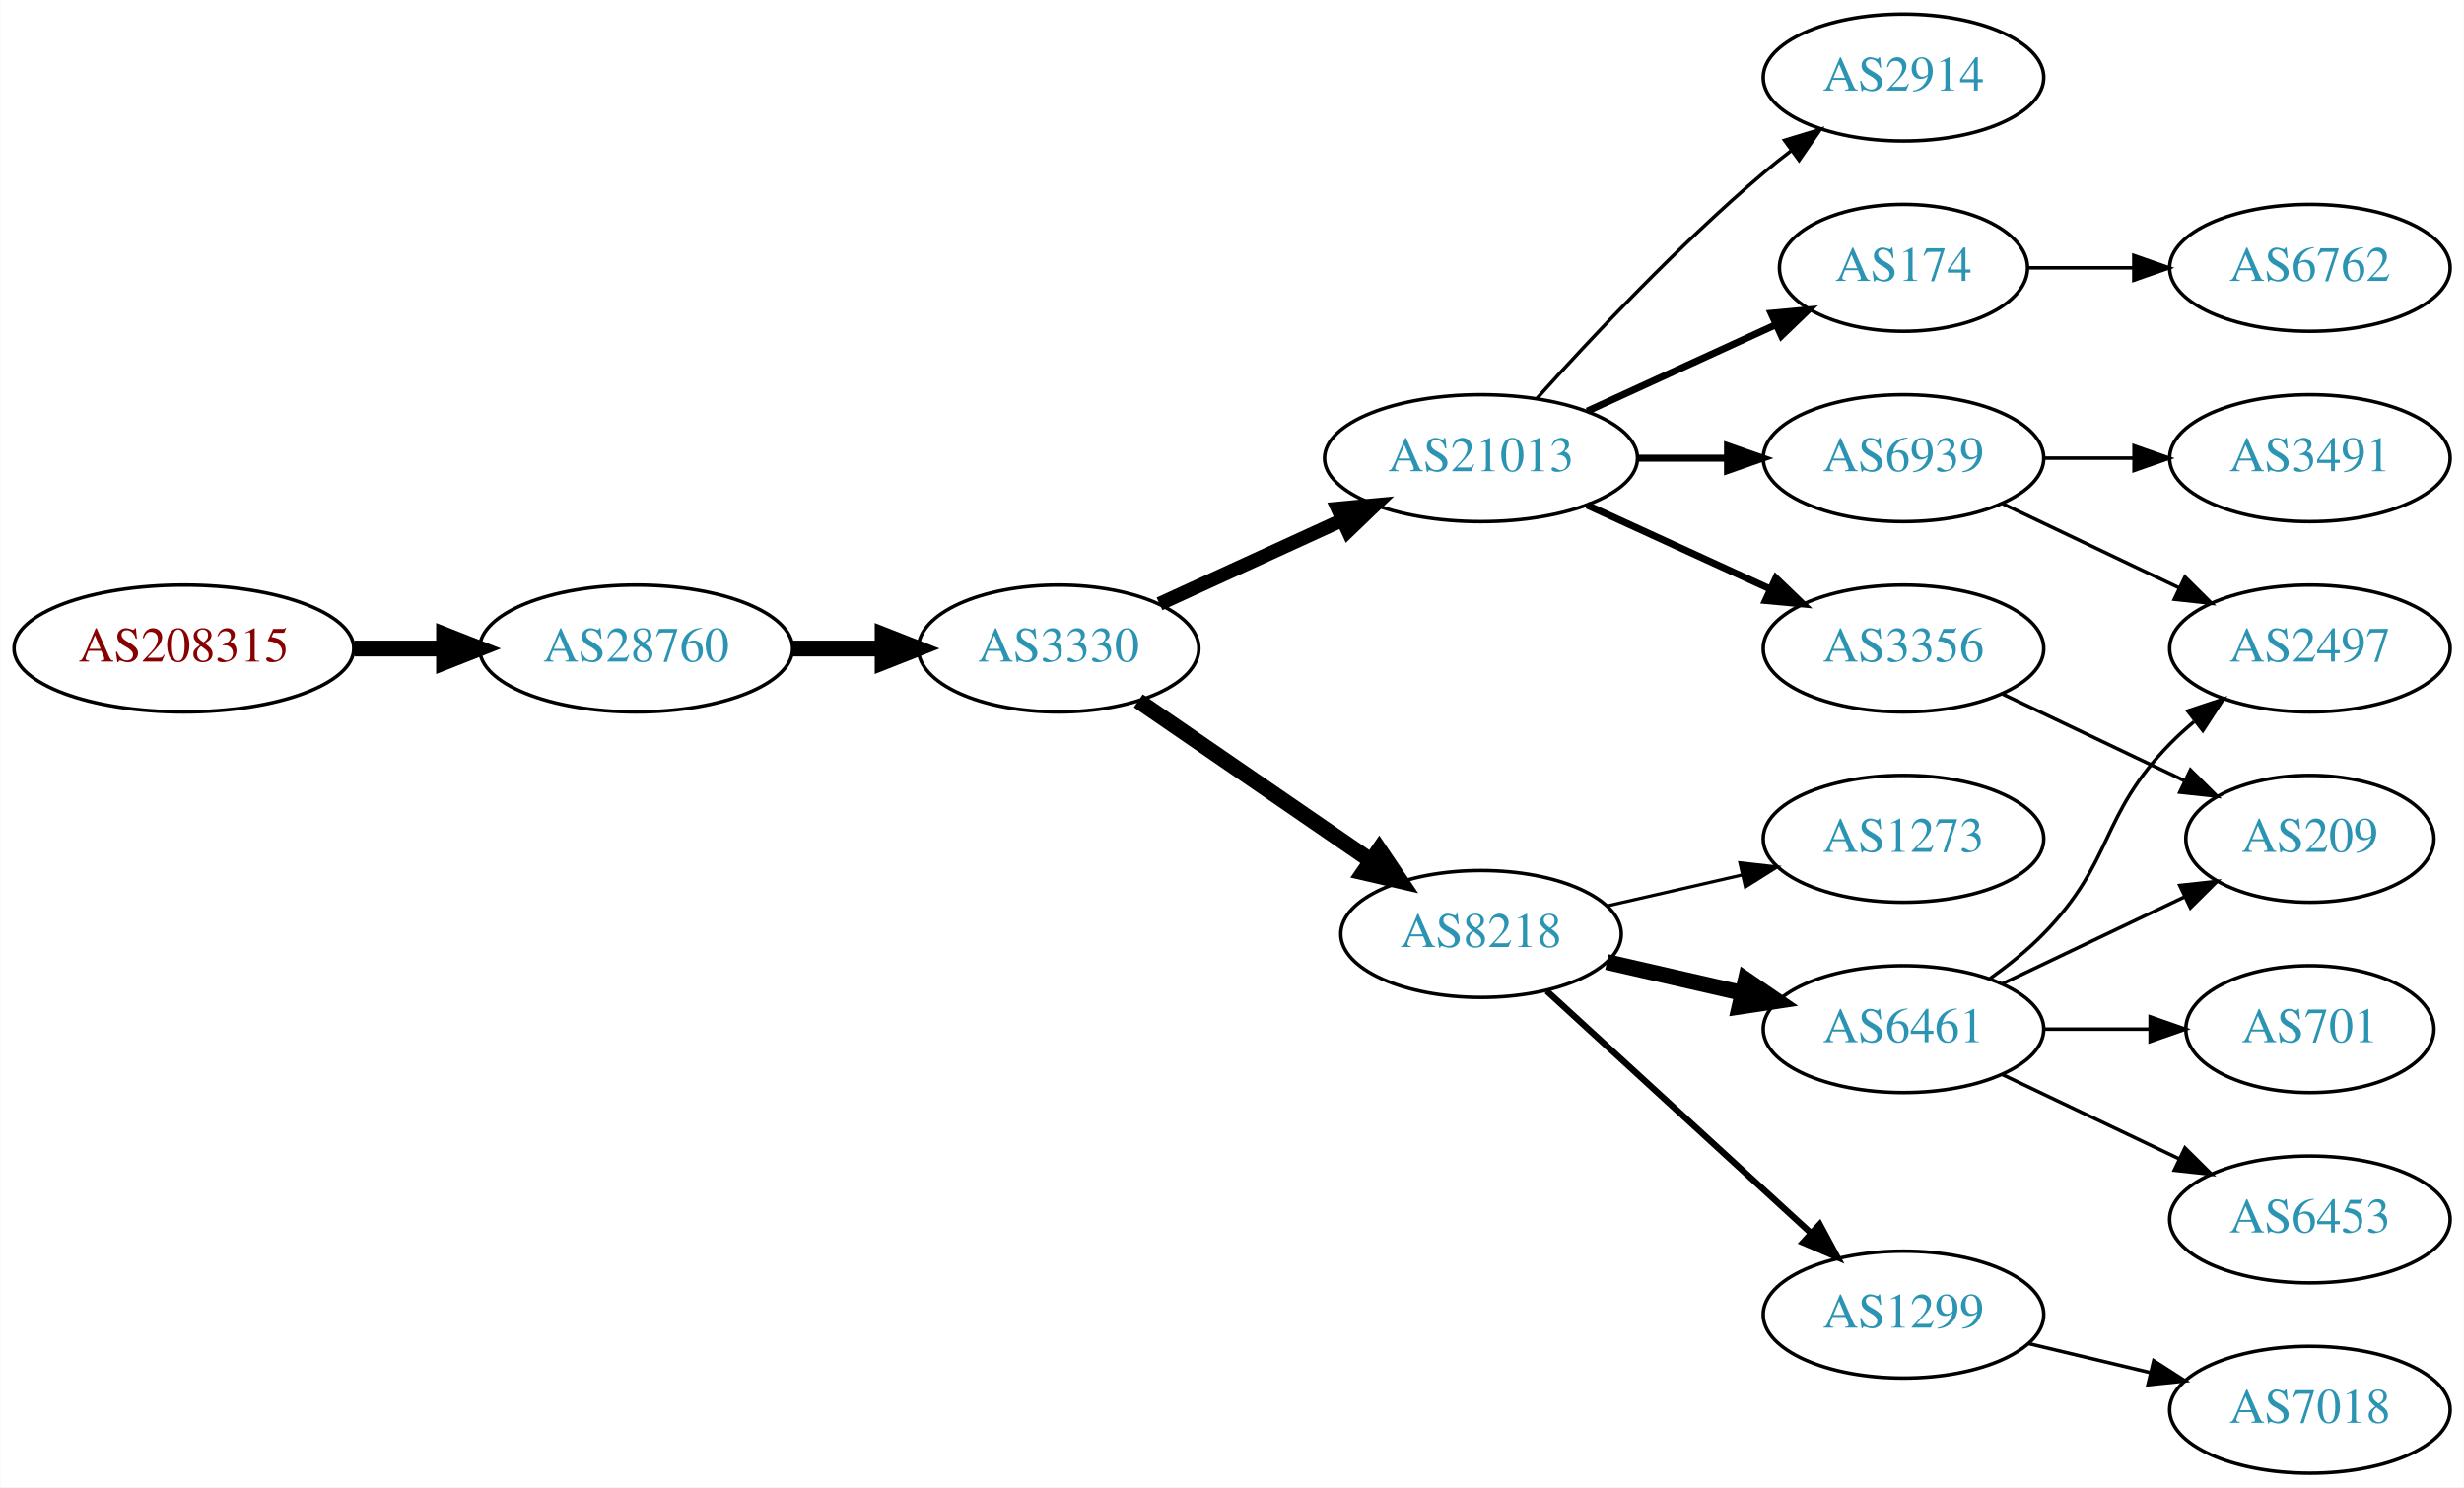
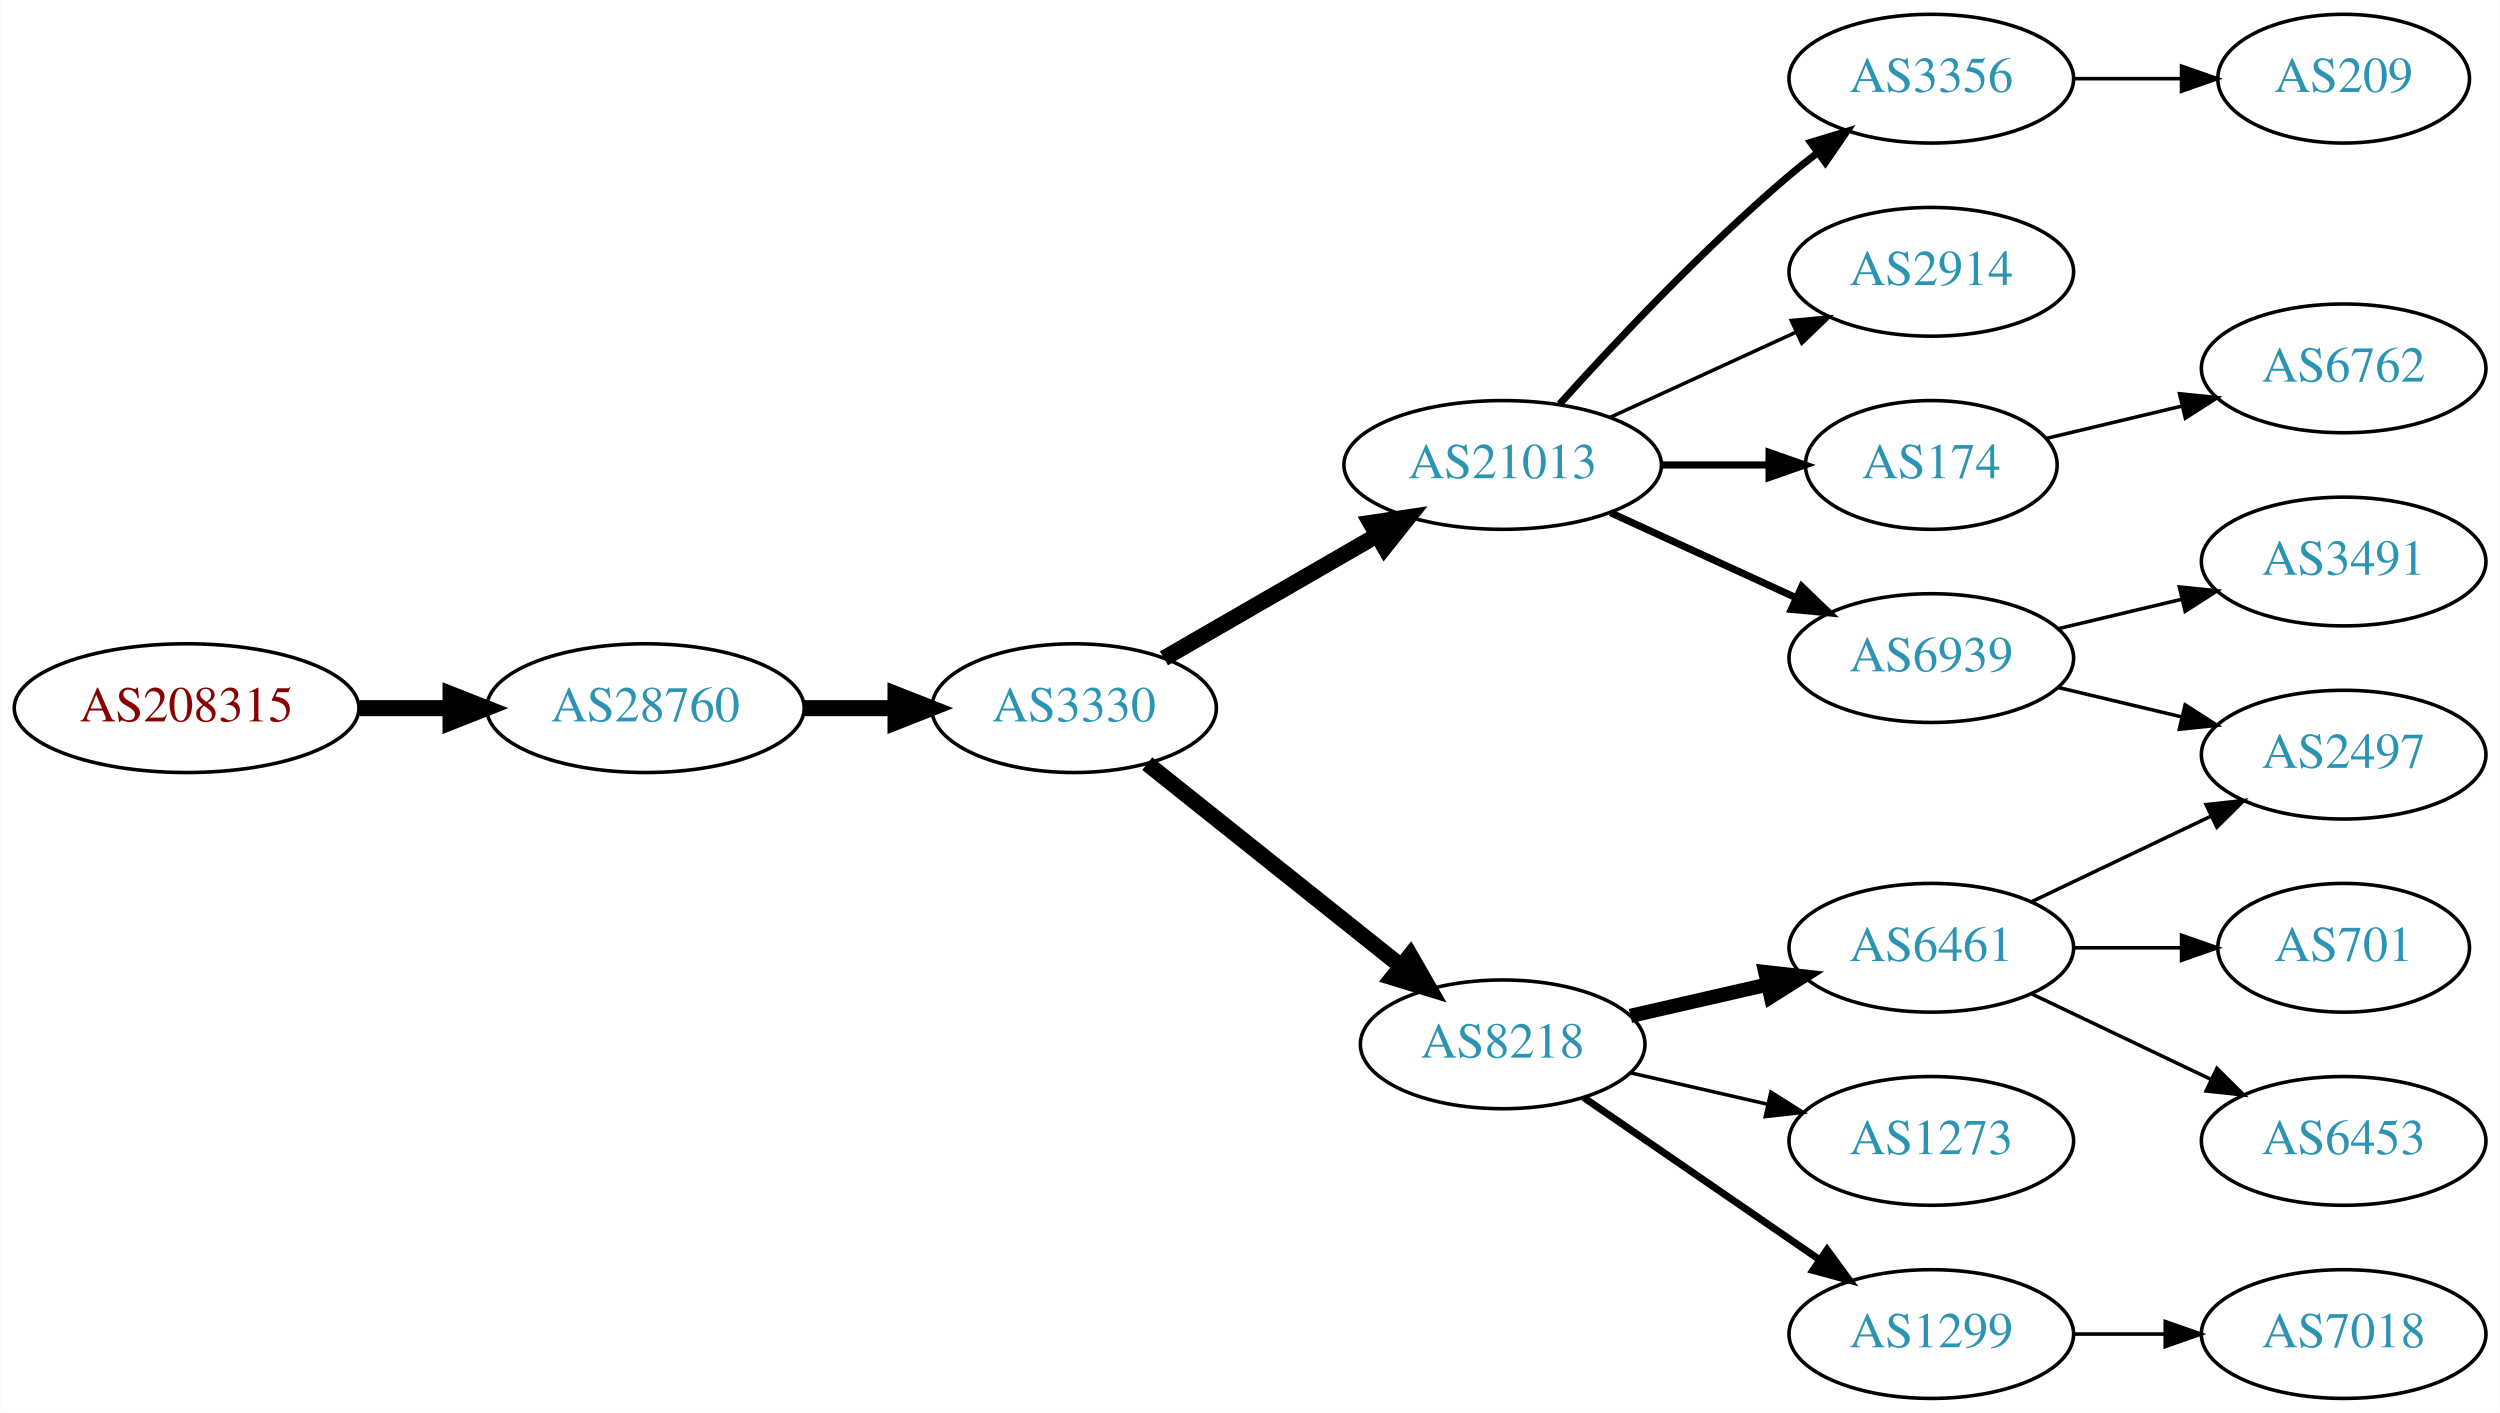
- <svg xmlns="http://www.w3.org/2000/svg" xmlns:xlink="http://www.w3.org/1999/xlink" width="699pt" height="422pt" viewBox="0.00 0.00 698.85 422.00">
-   <g id="graph0" class="graph" transform="scale(1 1) rotate(0) translate(4 418)">
-     <polygon fill="white" stroke="none" points="-4,4 -4,-418 694.855,-418 694.855,4 -4,4" />
+ <svg xmlns="http://www.w3.org/2000/svg" xmlns:xlink="http://www.w3.org/1999/xlink" width="699pt" height="395pt" viewBox="0.00 0.00 698.85 395.00">
+   <g id="graph0" class="graph" transform="scale(1 1) rotate(0) translate(4 391)">
+     <polygon fill="white" stroke="none" points="-4,4 -4,-391 694.855,-391 694.855,4 -4,4" />
    <g id="node1" class="node">
      <g id="a_node1">
        <a xlink:href="/asn/208315" xlink:title="AS208315 ~ frauscher [AT]">
-           <ellipse fill="#ffffff" stroke="black" cx="48.096" cy="-234" rx="48.192" ry="18" />
-           <text text-anchor="middle" x="48.096" y="-230.3" font-family="Times,serif" font-size="14.00" fill="#880000">AS208315</text>
+           <ellipse fill="#ffffff" stroke="black" cx="48.096" cy="-193" rx="48.192" ry="18" />
+           <text text-anchor="middle" x="48.096" y="-189.3" font-family="Times,serif" font-size="14.00" fill="#880000">AS208315</text>
        </a>
      </g>
    </g>
    <g id="node2" class="node">
      <g id="a_node2">
        <a xlink:href="/asn/28760" xlink:title="AS28760 ~ Schaerdingerstr. 35 [AT]">
-           <ellipse fill="#ffffff" stroke="black" cx="176.388" cy="-234" rx="44.393" ry="18" />
-           <text text-anchor="middle" x="176.388" y="-230.3" font-family="Times,serif" font-size="14.00" fill="#2c94b3">AS28760</text>
+           <ellipse fill="#ffffff" stroke="black" cx="176.388" cy="-193" rx="44.393" ry="18" />
+           <text text-anchor="middle" x="176.388" y="-189.3" font-family="Times,serif" font-size="14.00" fill="#2c94b3">AS28760</text>
        </a>
      </g>
    </g>
    <g id="edge1" class="edge">
-       <path fill="none" stroke="black" stroke-width="4.5" d="M96.481,-234C104.742,-234 113.386,-234 121.799,-234" />
-       <polygon fill="black" stroke="black" stroke-width="4.5" points="121.904,-237.938 131.904,-234 121.904,-230.063 121.904,-237.938" />
+       <path fill="none" stroke="black" stroke-width="4.5" d="M96.481,-193C104.742,-193 113.386,-193 121.799,-193" />
+       <polygon fill="black" stroke="black" stroke-width="4.5" points="121.904,-196.938 131.904,-193 121.904,-189.063 121.904,-196.938" />
    </g>
    <g id="node3" class="node">
      <g id="a_node3">
        <a xlink:href="/asn/3330" xlink:title="AS3330 ~ Vienna, Austria [AT]">
-           <ellipse fill="#ffffff" stroke="black" cx="296.23" cy="-234" rx="39.794" ry="18" />
-           <text text-anchor="middle" x="296.23" y="-230.3" font-family="Times,serif" font-size="14.00" fill="#2c94b3">AS3330</text>
+           <ellipse fill="#ffffff" stroke="black" cx="296.23" cy="-193" rx="39.794" ry="18" />
+           <text text-anchor="middle" x="296.23" y="-189.3" font-family="Times,serif" font-size="14.00" fill="#2c94b3">AS3330</text>
        </a>
      </g>
    </g>
    <g id="edge2" class="edge">
-       <path fill="none" stroke="black" stroke-width="4.5" d="M220.599,-234C228.911,-234 237.674,-234 246.156,-234" />
-       <polygon fill="black" stroke="black" stroke-width="4.5" points="246.315,-237.938 256.315,-234 246.315,-230.063 246.315,-237.938" />
+       <path fill="none" stroke="black" stroke-width="4.5" d="M220.599,-193C228.911,-193 237.674,-193 246.156,-193" />
+       <polygon fill="black" stroke="black" stroke-width="4.5" points="246.315,-196.938 256.315,-193 246.315,-189.063 246.315,-196.938" />
    </g>
    <g id="node4" class="node">
      <g id="a_node4">
        <a xlink:href="/asn/21013" xlink:title="AS21013 ~ Wels, AT [AT]">
-           <ellipse fill="#ffffff" stroke="black" cx="416.073" cy="-288" rx="44.393" ry="18" />
-           <text text-anchor="middle" x="416.073" y="-284.3" font-family="Times,serif" font-size="14.00" fill="#2c94b3">AS21013</text>
+           <ellipse fill="#ffffff" stroke="black" cx="416.073" cy="-261" rx="44.393" ry="18" />
+           <text text-anchor="middle" x="416.073" y="-257.3" font-family="Times,serif" font-size="14.00" fill="#2c94b3">AS21013</text>
        </a>
      </g>
    </g>
    <g id="edge3" class="edge">
-       <path fill="none" stroke="black" stroke-width="3.938" d="M324.859,-246.661C340.357,-253.762 359.923,-262.728 376.87,-270.494" />
-       <polygon fill="black" stroke="black" stroke-width="3.938" points="375.424,-273.681 385.973,-274.665 378.34,-267.317 375.424,-273.681" />
+       <path fill="none" stroke="black" stroke-width="4.5" d="M321.362,-206.925C338.568,-216.854 361.942,-230.341 381.041,-241.362" />
+       <polygon fill="black" stroke="black" stroke-width="4.5" points="379.122,-244.801 389.752,-246.389 383.058,-237.98 379.122,-244.801" />
    </g>
    <g id="node5" class="node">
      <g id="a_node5">
        <a xlink:href="/asn/8218" xlink:title="AS8218 ~ legacy Neotelecoms [FR]">
-           <ellipse fill="#ffffff" stroke="black" cx="416.073" cy="-153" rx="39.794" ry="18" />
-           <text text-anchor="middle" x="416.073" y="-149.3" font-family="Times,serif" font-size="14.00" fill="#2c94b3">AS8218</text>
+           <ellipse fill="#ffffff" stroke="black" cx="416.073" cy="-99" rx="39.794" ry="18" />
+           <text text-anchor="middle" x="416.073" y="-95.3" font-family="Times,serif" font-size="14.00" fill="#2c94b3">AS8218</text>
        </a>
      </g>
    </g>
    <g id="edge4" class="edge">
-       <path fill="none" stroke="black" stroke-width="4.5" d="M318.844,-219.143C337.333,-206.435 364.146,-188.005 384.776,-173.825" />
-       <polygon fill="black" stroke="black" stroke-width="4.5" points="387.186,-176.946 393.196,-168.037 382.725,-170.456 387.186,-176.946" />
+       <path fill="none" stroke="black" stroke-width="4.5" d="M316.689,-177.478C336.05,-162.034 365.932,-138.198 387.684,-120.847" />
+       <polygon fill="black" stroke="black" stroke-width="4.5" points="390.222,-123.859 395.584,-114.545 385.311,-117.703 390.222,-123.859" />
    </g>
    <g id="node6" class="node">
      <g id="a_node6">
-         <a xlink:href="/asn/174" xlink:title="AS174 ~ Cogent Communications [US]">
-           <ellipse fill="#ffffff" stroke="black" cx="535.915" cy="-342" rx="35.194" ry="18" />
-           <text text-anchor="middle" x="535.915" y="-338.3" font-family="Times,serif" font-size="14.00" fill="#2c94b3">AS174</text>
+         <a xlink:href="/asn/3356" xlink:title="AS3356 ~ Level 3 Parent, LLC [US]">
+           <ellipse fill="#ffffff" stroke="black" cx="535.915" cy="-369" rx="39.794" ry="18" />
+           <text text-anchor="middle" x="535.915" y="-365.3" font-family="Times,serif" font-size="14.00" fill="#2c94b3">AS3356</text>
        </a>
      </g>
    </g>
    <g id="edge5" class="edge">
-       <path fill="none" stroke="black" stroke-width="2" d="M446.202,-301.348C462.419,-308.78 482.723,-318.083 499.812,-325.914" />
-       <polygon fill="black" stroke="black" stroke-width="2" points="498.38,-329.108 508.929,-330.092 501.296,-322.744 498.38,-329.108" />
+       <path fill="none" stroke="black" stroke-width="2" d="M432.005,-278.044C447.331,-295.097 472.267,-321.65 496.269,-342 498.766,-344.117 501.426,-346.232 504.138,-348.293" />
+       <polygon fill="black" stroke="black" stroke-width="2" points="502.175,-351.194 512.314,-354.266 506.304,-345.541 502.175,-351.194" />
    </g>
    <g id="node7" class="node">
      <g id="a_node7">
-         <a xlink:href="/asn/2914" xlink:title="AS2914 ~ NTT America, Inc. [US]">
-           <ellipse fill="#ffffff" stroke="black" cx="535.915" cy="-396" rx="39.794" ry="18" />
-           <text text-anchor="middle" x="535.915" y="-392.3" font-family="Times,serif" font-size="14.00" fill="#2c94b3">AS2914</text>
+         <a xlink:href="/asn/6939" xlink:title="AS6939 ~ Hurricane Electric LLC [US]">
+           <ellipse fill="#ffffff" stroke="black" cx="535.915" cy="-207" rx="39.794" ry="18" />
+           <text text-anchor="middle" x="535.915" y="-203.3" font-family="Times,serif" font-size="14.00" fill="#2c94b3">AS6939</text>
        </a>
      </g>
    </g>
    <g id="edge6" class="edge">
-       <path fill="none" stroke="black" d="M432.005,-305.044C447.331,-322.097 472.267,-348.65 496.269,-369 498.766,-371.117 501.426,-373.232 504.138,-375.293" />
-       <polygon fill="black" stroke="black" points="502.175,-378.194 512.314,-381.266 506.304,-372.541 502.175,-378.194" />
+       <path fill="none" stroke="black" stroke-width="2" d="M446.202,-247.652C461.814,-240.498 481.211,-231.609 497.883,-223.97" />
+       <polygon fill="black" stroke="black" stroke-width="2" points="499.702,-226.986 507.335,-219.638 496.786,-220.622 499.702,-226.986" />
    </g>
    <g id="node8" class="node">
      <g id="a_node8">
-         <a xlink:href="/asn/3356" xlink:title="AS3356 ~ Level 3 Parent, LLC [US]">
-           <ellipse fill="#ffffff" stroke="black" cx="535.915" cy="-234" rx="39.794" ry="18" />
-           <text text-anchor="middle" x="535.915" y="-230.3" font-family="Times,serif" font-size="14.00" fill="#2c94b3">AS3356</text>
+         <a xlink:href="/asn/174" xlink:title="AS174 ~ Cogent Communications [US]">
+           <ellipse fill="#ffffff" stroke="black" cx="535.915" cy="-261" rx="35.194" ry="18" />
+           <text text-anchor="middle" x="535.915" y="-257.3" font-family="Times,serif" font-size="14.00" fill="#2c94b3">AS174</text>
        </a>
      </g>
    </g>
    <g id="edge7" class="edge">
-       <path fill="none" stroke="black" stroke-width="2" d="M446.202,-274.652C461.814,-267.498 481.211,-258.609 497.883,-250.97" />
-       <polygon fill="black" stroke="black" stroke-width="2" points="499.702,-253.986 507.335,-246.638 496.786,-247.622 499.702,-253.986" />
+       <path fill="none" stroke="black" stroke-width="2" d="M460.284,-261C470.132,-261 480.612,-261 490.509,-261" />
+       <polygon fill="black" stroke="black" stroke-width="2" points="490.561,-264.5 500.561,-261 490.561,-257.5 490.561,-264.5" />
    </g>
    <g id="node9" class="node">
      <g id="a_node9">
-         <a xlink:href="/asn/6939" xlink:title="AS6939 ~ Hurricane Electric LLC [US]">
-           <ellipse fill="#ffffff" stroke="black" cx="535.915" cy="-288" rx="39.794" ry="18" />
-           <text text-anchor="middle" x="535.915" y="-284.3" font-family="Times,serif" font-size="14.00" fill="#2c94b3">AS6939</text>
+         <a xlink:href="/asn/2914" xlink:title="AS2914 ~ NTT America, Inc. [US]">
+           <ellipse fill="#ffffff" stroke="black" cx="535.915" cy="-315" rx="39.794" ry="18" />
+           <text text-anchor="middle" x="535.915" y="-311.3" font-family="Times,serif" font-size="14.00" fill="#2c94b3">AS2914</text>
        </a>
      </g>
    </g>
    <g id="edge8" class="edge">
-       <path fill="none" stroke="black" stroke-width="2" d="M460.284,-288C468.596,-288 477.359,-288 485.841,-288" />
-       <polygon fill="black" stroke="black" stroke-width="2" points="486,-291.5 496,-288 486,-284.5 486,-291.5" />
-     </g>
-     <g id="node10" class="node">
-       <g id="a_node10">
+       <path fill="none" stroke="black" d="M446.202,-274.348C461.814,-281.502 481.211,-290.391 497.883,-298.03" />
+       <polygon fill="black" stroke="black" points="496.786,-301.378 507.335,-302.362 499.702,-295.014 496.786,-301.378" />
+     </g>
+     <g id="node13" class="node">
+       <g id="a_node13">
        <a xlink:href="/asn/6461" xlink:title="AS6461 ~ Zayo Bandwidth [US]">
          <ellipse fill="#ffffff" stroke="black" cx="535.915" cy="-126" rx="39.794" ry="18" />
          <text text-anchor="middle" x="535.915" y="-122.3" font-family="Times,serif" font-size="14.00" fill="#2c94b3">AS6461</text>
        </a>
      </g>
    </g>
+     <g id="edge12" class="edge">
+       <path fill="none" stroke="black" stroke-width="4" d="M451.792,-106.955C463.792,-109.704 477.413,-112.825 490.105,-115.733" />
+       <polygon fill="black" stroke="black" stroke-width="4" points="489.508,-119.187 500.037,-118.009 491.071,-112.364 489.508,-119.187" />
+     </g>
+     <g id="node14" class="node">
+       <g id="a_node14">
+         <a xlink:href="/asn/1273" xlink:title="AS1273 ~ Vodafone Group PLC [EU]">
+           <ellipse fill="#ffffff" stroke="black" cx="535.915" cy="-72" rx="39.794" ry="18" />
+           <text text-anchor="middle" x="535.915" y="-68.3" font-family="Times,serif" font-size="14.00" fill="#2c94b3">AS1273</text>
+         </a>
+       </g>
+     </g>
+     <g id="edge13" class="edge">
+       <path fill="none" stroke="black" d="M451.792,-91.045C463.792,-88.296 477.413,-85.175 490.105,-82.267" />
+       <polygon fill="black" stroke="black" points="491.071,-85.636 500.037,-79.991 489.508,-78.813 491.071,-85.636" />
+     </g>
+     <g id="node15" class="node">
+       <g id="a_node15">
+         <a xlink:href="/asn/1299" xlink:title="AS1299 ~ Telia Carrier [EU]">
+           <ellipse fill="#ffffff" stroke="black" cx="535.915" cy="-18" rx="39.794" ry="18" />
+           <text text-anchor="middle" x="535.915" y="-14.3" font-family="Times,serif" font-size="14.00" fill="#2c94b3">AS1299</text>
+         </a>
+       </g>
+     </g>
+     <g id="edge14" class="edge">
+       <path fill="none" stroke="black" stroke-width="2" d="M438.687,-84.143C457.175,-71.435 483.989,-53.005 504.619,-38.825" />
+       <polygon fill="black" stroke="black" stroke-width="2" points="506.781,-41.586 513.039,-33.037 502.815,-35.817 506.781,-41.586" />
+     </g>
+     <g id="node10" class="node">
+       <g id="a_node10">
+         <a xlink:href="/asn/209" xlink:title="AS209 ~ CenturyLink Communications, LLC [US]">
+           <ellipse fill="#ffffff" stroke="black" cx="651.208" cy="-369" rx="35.194" ry="18" />
+           <text text-anchor="middle" x="651.208" y="-365.3" font-family="Times,serif" font-size="14.00" fill="#2c94b3">AS209</text>
+         </a>
+       </g>
+     </g>
    <g id="edge9" class="edge">
-       <path fill="none" stroke="black" stroke-width="4.5" d="M451.792,-145.045C463.792,-142.296 477.413,-139.175 490.105,-136.267" />
-       <polygon fill="black" stroke="black" stroke-width="4.5" points="491.169,-140.063 500.037,-133.991 489.41,-132.387 491.169,-140.063" />
+       <path fill="none" stroke="black" d="M575.587,-369C585.293,-369 595.784,-369 605.746,-369" />
+       <polygon fill="black" stroke="black" points="605.883,-372.5 615.883,-369 605.883,-365.5 605.883,-372.5" />
    </g>
    <g id="node11" class="node">
      <g id="a_node11">
-         <a xlink:href="/asn/1299" xlink:title="AS1299 ~ Telia Carrier [EU]">
-           <ellipse fill="#ffffff" stroke="black" cx="535.915" cy="-45" rx="39.794" ry="18" />
-           <text text-anchor="middle" x="535.915" y="-41.3" font-family="Times,serif" font-size="14.00" fill="#2c94b3">AS1299</text>
+         <a xlink:href="/asn/2497" xlink:title="AS2497 ~ Internet Initiative Japan Inc. [JP]">
+           <ellipse fill="#ffffff" stroke="black" cx="651.208" cy="-180" rx="39.794" ry="18" />
+           <text text-anchor="middle" x="651.208" y="-176.3" font-family="Times,serif" font-size="14.00" fill="#2c94b3">AS2497</text>
        </a>
      </g>
    </g>
    <g id="edge10" class="edge">
-       <path fill="none" stroke="black" stroke-width="1.8" d="M434.715,-136.831C454.588,-118.618 487.05,-88.867 509.619,-68.183" />
-       <polygon fill="black" stroke="black" stroke-width="1.8" points="512.145,-70.616 517.152,-61.279 507.415,-65.455 512.145,-70.616" />
+       <path fill="none" stroke="black" d="M571.522,-198.752C582.394,-196.162 594.548,-193.265 605.991,-190.538" />
+       <polygon fill="black" stroke="black" points="606.897,-193.92 615.813,-188.197 605.274,-187.111 606.897,-193.92" />
    </g>
    <g id="node12" class="node">
      <g id="a_node12">
-         <a xlink:href="/asn/1273" xlink:title="AS1273 ~ Vodafone Group PLC [EU]">
-           <ellipse fill="#ffffff" stroke="black" cx="535.915" cy="-180" rx="39.794" ry="18" />
-           <text text-anchor="middle" x="535.915" y="-176.3" font-family="Times,serif" font-size="14.00" fill="#2c94b3">AS1273</text>
+         <a xlink:href="/asn/3491" xlink:title="AS3491 ~ PCCW Global, Inc. [US]">
+           <ellipse fill="#ffffff" stroke="black" cx="651.208" cy="-234" rx="39.794" ry="18" />
+           <text text-anchor="middle" x="651.208" y="-230.3" font-family="Times,serif" font-size="14.00" fill="#2c94b3">AS3491</text>
        </a>
      </g>
    </g>
    <g id="edge11" class="edge">
-       <path fill="none" stroke="black" stroke-width="0.9" d="M451.792,-160.955C463.792,-163.704 477.413,-166.825 490.105,-169.733" />
-       <polygon fill="black" stroke="black" stroke-width="0.9" points="489.508,-173.187 500.037,-172.009 491.071,-166.364 489.508,-173.187" />
-     </g>
-     <g id="node19" class="node">
-       <g id="a_node19">
-         <a xlink:href="/asn/6762" xlink:title="AS6762 ~ TELECOM ITALIA SPARKLE S.p.A. [IT]">
-           <ellipse fill="#ffffff" stroke="black" cx="651.208" cy="-342" rx="39.794" ry="18" />
-           <text text-anchor="middle" x="651.208" y="-338.3" font-family="Times,serif" font-size="14.00" fill="#2c94b3">AS6762</text>
-         </a>
-       </g>
-     </g>
-     <g id="edge20" class="edge">
-       <path fill="none" stroke="black" d="M571.214,-342C580.592,-342 590.942,-342 600.976,-342" />
-       <polygon fill="black" stroke="black" points="601.265,-345.5 611.265,-342 601.265,-338.5 601.265,-345.5" />
-     </g>
-     <g id="node15" class="node">
-       <g id="a_node15">
-         <a xlink:href="/asn/209" xlink:title="AS209 ~ CenturyLink Communications, LLC [US]">
-           <ellipse fill="#ffffff" stroke="black" cx="651.208" cy="-180" rx="35.194" ry="18" />
-           <text text-anchor="middle" x="651.208" y="-176.3" font-family="Times,serif" font-size="14.00" fill="#2c94b3">AS209</text>
-         </a>
-       </g>
-     </g>
-     <g id="edge19" class="edge">
-       <path fill="none" stroke="black" d="M564.052,-221.066C579.483,-213.71 598.969,-204.423 615.504,-196.541" />
-       <polygon fill="black" stroke="black" points="617.325,-199.551 624.846,-192.089 614.313,-193.232 617.325,-199.551" />
-     </g>
-     <g id="node13" class="node">
-       <g id="a_node13">
-         <a xlink:href="/asn/2497" xlink:title="AS2497 ~ Internet Initiative Japan Inc. [JP]">
-           <ellipse fill="#ffffff" stroke="black" cx="651.208" cy="-234" rx="39.794" ry="18" />
-           <text text-anchor="middle" x="651.208" y="-230.3" font-family="Times,serif" font-size="14.00" fill="#2c94b3">AS2497</text>
-         </a>
-       </g>
-     </g>
-     <g id="edge18" class="edge">
-       <path fill="none" stroke="black" d="M564.052,-275.066C579.046,-267.919 597.867,-258.948 614.09,-251.215" />
-       <polygon fill="black" stroke="black" points="615.772,-254.291 623.293,-246.829 612.76,-247.972 615.772,-254.291" />
+       <path fill="none" stroke="black" d="M571.522,-215.248C582.394,-217.838 594.548,-220.735 605.991,-223.462" />
+       <polygon fill="black" stroke="black" points="605.274,-226.889 615.813,-225.803 606.897,-220.08 605.274,-226.889" />
    </g>
    <g id="node18" class="node">
      <g id="a_node18">
-         <a xlink:href="/asn/3491" xlink:title="AS3491 ~ PCCW Global, Inc. [US]">
+         <a xlink:href="/asn/6762" xlink:title="AS6762 ~ TELECOM ITALIA SPARKLE S.p.A. [IT]">
          <ellipse fill="#ffffff" stroke="black" cx="651.208" cy="-288" rx="39.794" ry="18" />
-           <text text-anchor="middle" x="651.208" y="-284.3" font-family="Times,serif" font-size="14.00" fill="#2c94b3">AS3491</text>
-         </a>
-       </g>
+           <text text-anchor="middle" x="651.208" y="-284.3" font-family="Times,serif" font-size="14.00" fill="#2c94b3">AS6762</text>
+         </a>
+       </g>
+     </g>
+     <g id="edge18" class="edge">
+       <path fill="none" stroke="black" d="M568.173,-268.449C579.853,-271.233 593.348,-274.449 605.978,-277.459" />
+       <polygon fill="black" stroke="black" points="605.33,-280.903 615.869,-279.816 606.953,-274.093 605.33,-280.903" />
    </g>
    <g id="edge17" class="edge">
-       <path fill="none" stroke="black" d="M575.587,-288C583.79,-288 592.554,-288 601.087,-288" />
-       <polygon fill="black" stroke="black" points="601.326,-291.5 611.326,-288 601.326,-284.5 601.326,-291.5" />
-     </g>
-     <g id="edge12" class="edge">
-       <path fill="none" stroke="black" d="M560.509,-140.389C565.765,-144.148 571.097,-148.437 575.562,-153 595.734,-173.617 591.389,-186.383 611.562,-207 613.655,-209.139 615.938,-211.218 618.315,-213.21" />
-       <polygon fill="black" stroke="black" points="616.558,-216.275 626.614,-219.611 620.833,-210.732 616.558,-216.275" />
-     </g>
-     <g id="node14" class="node">
-       <g id="a_node14">
-         <a xlink:href="/asn/6453" xlink:title="AS6453 ~ TATA COMMUNICATIONS (AMERICA) INC [US]">
-           <ellipse fill="#ffffff" stroke="black" cx="651.208" cy="-72" rx="39.794" ry="18" />
-           <text text-anchor="middle" x="651.208" y="-68.3" font-family="Times,serif" font-size="14.00" fill="#2c94b3">AS6453</text>
-         </a>
-       </g>
-     </g>
-     <g id="edge13" class="edge">
-       <path fill="none" stroke="black" d="M564.052,-113.066C579.046,-105.919 597.867,-96.948 614.09,-89.215" />
-       <polygon fill="black" stroke="black" points="615.772,-92.291 623.293,-84.829 612.76,-85.972 615.772,-92.291" />
-     </g>
-     <g id="edge14" class="edge">
-       <path fill="none" stroke="black" d="M564.052,-138.934C579.483,-146.29 598.969,-155.577 615.504,-163.459" />
-       <polygon fill="black" stroke="black" points="614.313,-166.768 624.846,-167.911 617.325,-160.449 614.313,-166.768" />
+       <path fill="none" stroke="black" d="M564.052,-138.934C579.046,-146.081 597.867,-155.052 614.09,-162.785" />
+       <polygon fill="black" stroke="black" points="612.76,-166.028 623.293,-167.171 615.772,-159.709 612.76,-166.028" />
    </g>
    <g id="node16" class="node">
      <g id="a_node16">
        <a xlink:href="/asn/701" xlink:title="AS701 ~ UUNET [US]">
          <ellipse fill="#ffffff" stroke="black" cx="651.208" cy="-126" rx="35.194" ry="18" />
          <text text-anchor="middle" x="651.208" y="-122.3" font-family="Times,serif" font-size="14.00" fill="#2c94b3">AS701</text>
        </a>
      </g>
    </g>
    <g id="edge15" class="edge">
      <path fill="none" stroke="black" d="M575.587,-126C585.293,-126 595.784,-126 605.746,-126" />
      <polygon fill="black" stroke="black" points="605.883,-129.5 615.883,-126 605.883,-122.5 605.883,-129.5" />
    </g>
    <g id="node17" class="node">
      <g id="a_node17">
+         <a xlink:href="/asn/6453" xlink:title="AS6453 ~ TATA COMMUNICATIONS (AMERICA) INC [US]">
+           <ellipse fill="#ffffff" stroke="black" cx="651.208" cy="-72" rx="39.794" ry="18" />
+           <text text-anchor="middle" x="651.208" y="-68.3" font-family="Times,serif" font-size="14.00" fill="#2c94b3">AS6453</text>
+         </a>
+       </g>
+     </g>
+     <g id="edge16" class="edge">
+       <path fill="none" stroke="black" d="M564.052,-113.066C579.046,-105.919 597.867,-96.948 614.09,-89.215" />
+       <polygon fill="black" stroke="black" points="615.772,-92.291 623.293,-84.829 612.76,-85.972 615.772,-92.291" />
+     </g>
+     <g id="node19" class="node">
+       <g id="a_node19">
        <a xlink:href="/asn/7018" xlink:title="AS7018 ~ AT&amp;T Services, Inc. [US]">
          <ellipse fill="#ffffff" stroke="black" cx="651.208" cy="-18" rx="39.794" ry="18" />
          <text text-anchor="middle" x="651.208" y="-14.3" font-family="Times,serif" font-size="14.00" fill="#2c94b3">AS7018</text>
        </a>
      </g>
    </g>
-     <g id="edge16" class="edge">
-       <path fill="none" stroke="black" d="M571.522,-36.752C582.394,-34.162 594.548,-31.265 605.991,-28.538" />
-       <polygon fill="black" stroke="black" points="606.897,-31.92 615.813,-26.197 605.274,-25.111 606.897,-31.92" />
+     <g id="edge19" class="edge">
+       <path fill="none" stroke="black" d="M575.587,-18C583.79,-18 592.554,-18 601.087,-18" />
+       <polygon fill="black" stroke="black" points="601.326,-21.5 611.326,-18 601.326,-14.5 601.326,-21.5" />
    </g>
  </g>
</svg>
